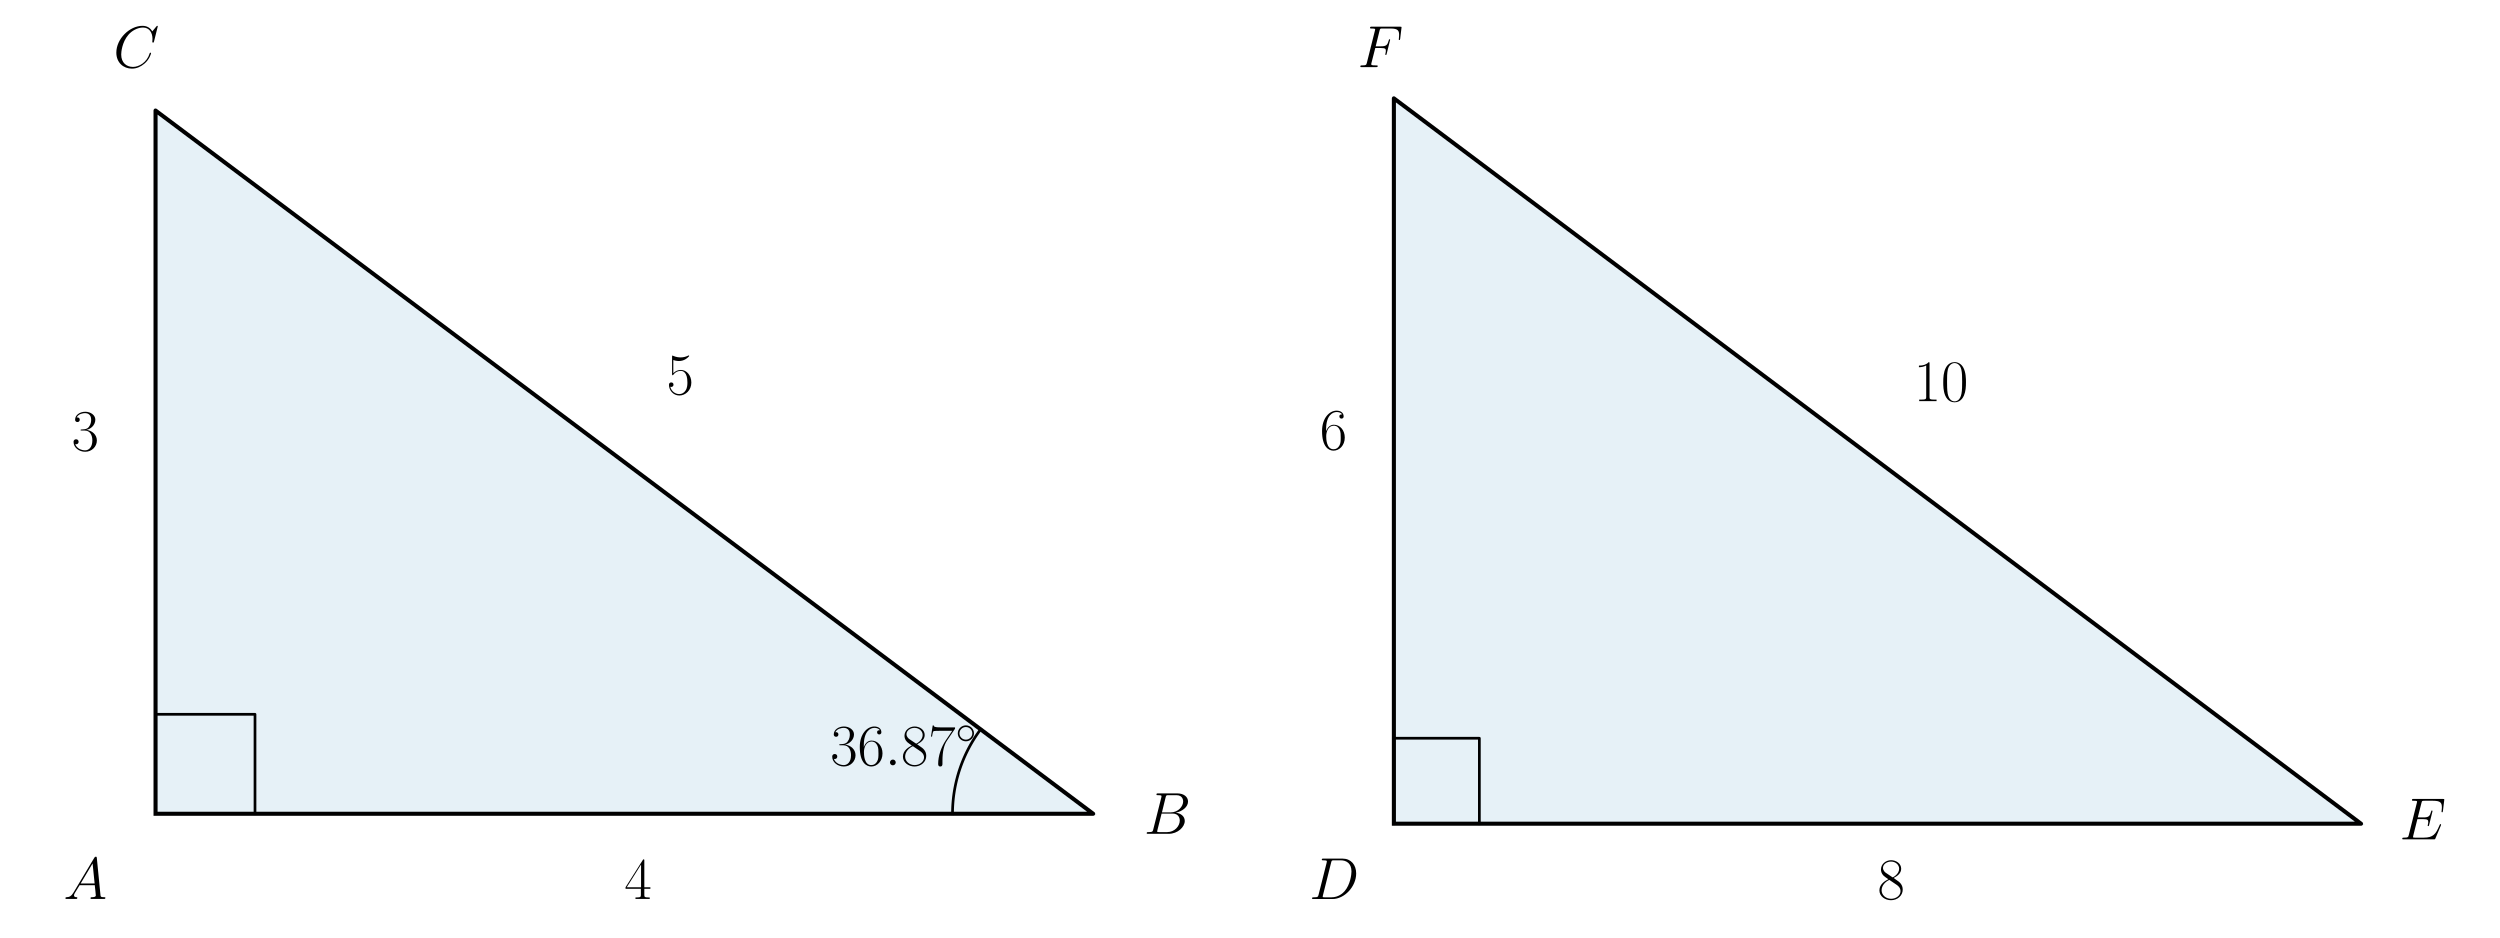
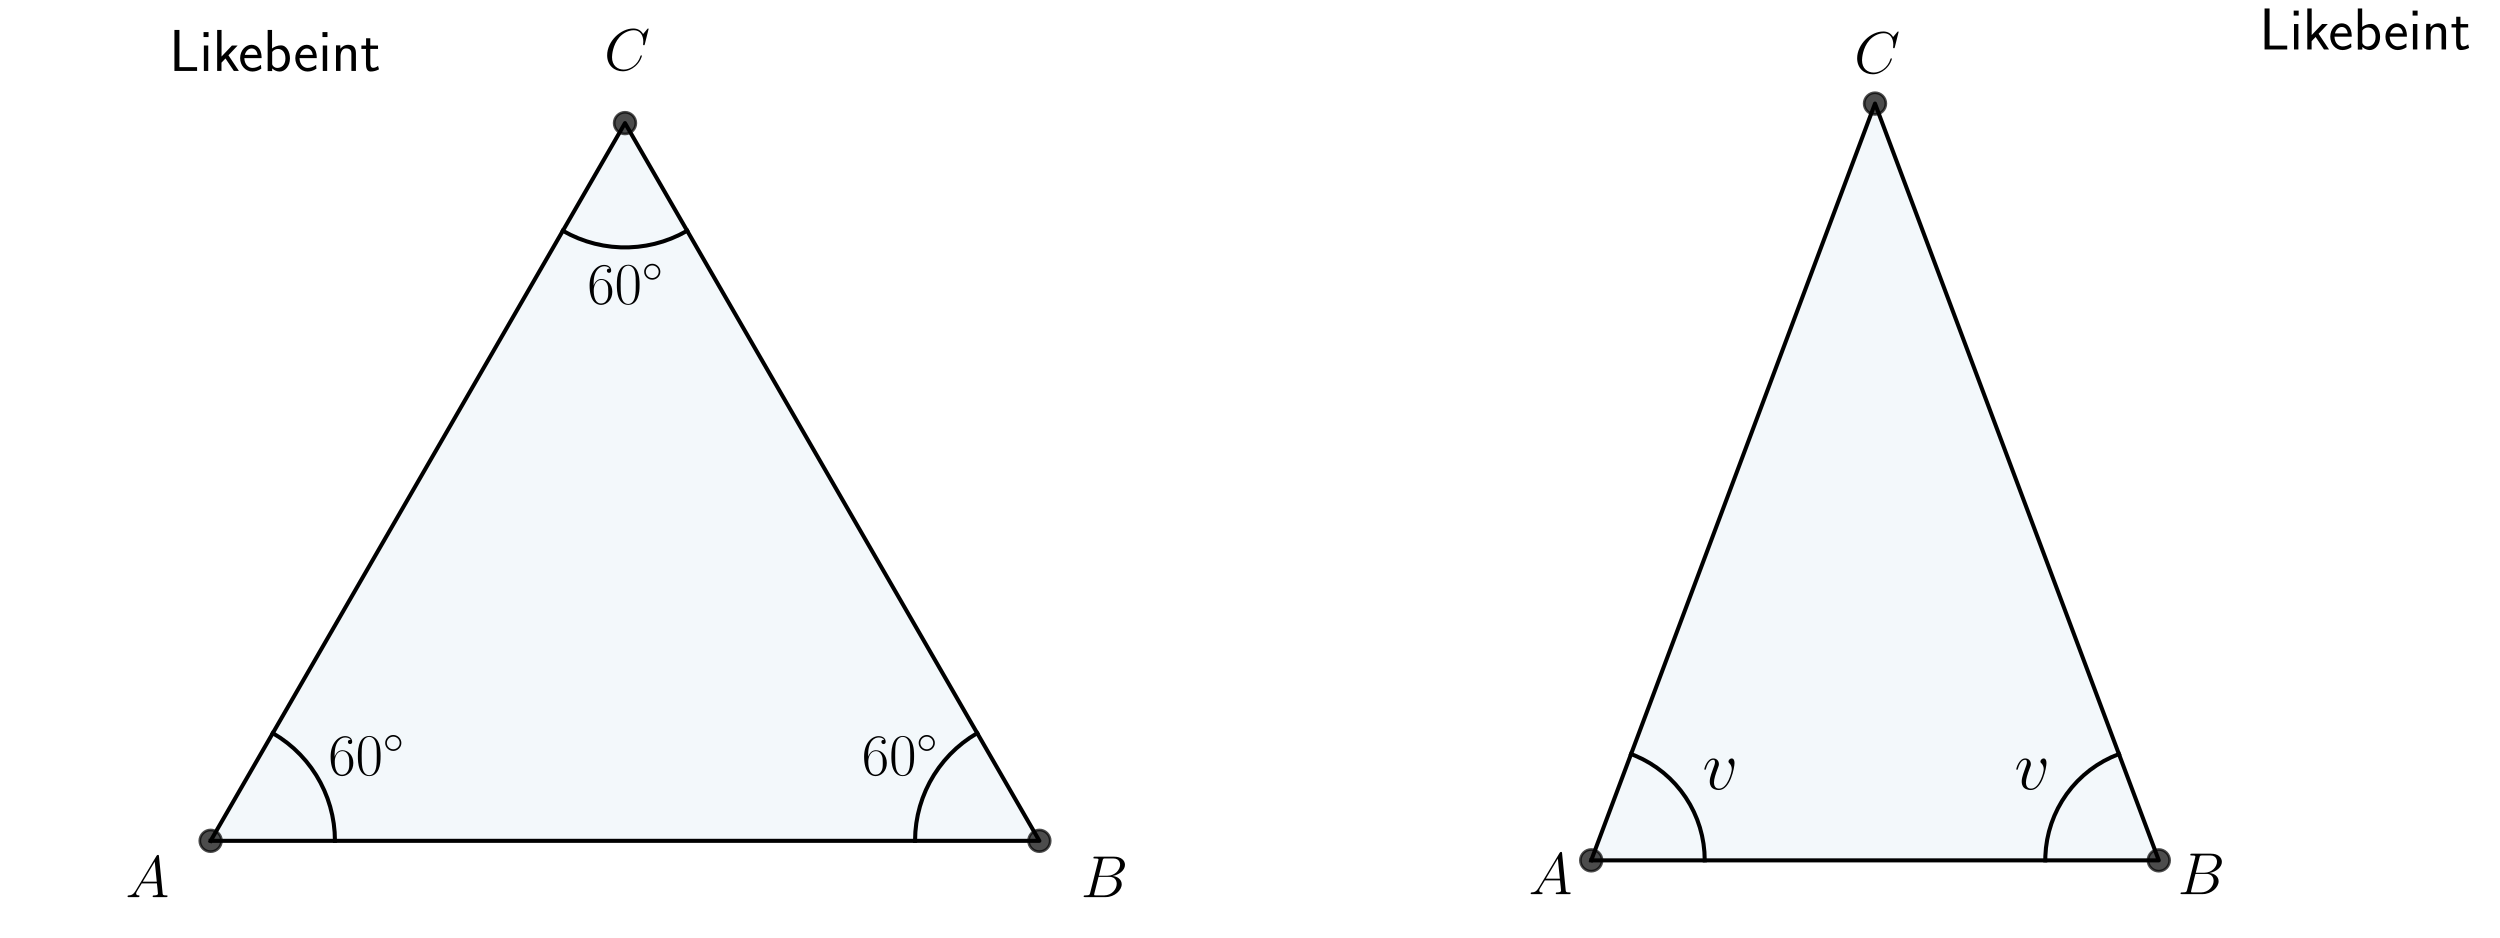
<svg xmlns="http://www.w3.org/2000/svg" xmlns:xlink="http://www.w3.org/1999/xlink" version="1.1" width="1152.0px" viewBox="0 0 1152.0 432" height="432px">
  <g>
    <g transform="translate(0, 0) scale(1 1) translate(0, 0) scale(1.25 1.25) ">
      <defs>
        <style type="text/css">*{stroke-linejoin: round; stroke-linecap: butt}</style>
      </defs>
      <g id="figure_1">
        <g id="patch_1">
          <path d="M 0 345.6  L 460.8 345.6  L 460.8 0  L 0 0  L 0 345.6  z " style="fill: none" />
        </g>
        <g id="axes_1">
          <g id="patch_2">
-             <path d="M 57.342 299.978  L 402.98 299.978  L 57.342 40.75  z " clip-path="url(#p33c5c7913f)" style="fill: #0072b2; opacity: 0.1; stroke: #0072b2; stroke-linejoin: miter" />
+             <path d="M 77.648 309.958  L 383.152 309.958  L 230.4 45.384  z " clip-path="url(#pe1667fb777)" style="fill: #0072b2; opacity: 0.05; stroke: #0072b2; stroke-linejoin: miter" />
          </g>
          <g id="line2d_1">
-             <path d="M 57.342 299.978  L 402.98 299.978  L 57.342 40.75  L 57.342 299.978  " clip-path="url(#p33c5c7913f)" style="fill: none; stroke: #000000; stroke-width: 1.5; stroke-linecap: square" />
+             <path d="M 77.648 309.958  L 383.152 309.958  L 230.4 45.384  L 77.648 309.958  " clip-path="url(#pe1667fb777)" style="fill: none; stroke: #000000; stroke-width: 1.5; stroke-linecap: square" />
          </g>
          <g id="line2d_2">
-             <path d="M 94.003 299.978  L 94.003 263.318  L 57.342 263.318  L 57.342 299.978  " clip-path="url(#p33c5c7913f)" style="fill: none; stroke: #000000; stroke-linecap: square" />
+             <defs>
+               <path id="m438683e37e" d="M 0 4  C 1.061 4 2.078 3.579 2.828 2.828  C 3.579 2.078 4 1.061 4 0  C 4 -1.061 3.579 -2.078 2.828 -2.828  C 2.078 -3.579 1.061 -4 0 -4  C -1.061 -4 -2.078 -3.579 -2.828 -2.828  C -3.579 -2.078 -4 -1.061 -4 0  C -4 1.061 -3.579 2.078 -2.828 2.828  C -2.078 3.579 -1.061 4 0 4  z " style="stroke: #000000; stroke-opacity: 0.7" />
+             </defs>
+             <g clip-path="url(#pe1667fb777)">
+               <use xlink:href="#m438683e37e" x="77.648" y="309.958" style="fill-opacity: 0.7; stroke: #000000; stroke-opacity: 0.7" />
+               <use xlink:href="#m438683e37e" x="383.152" y="309.958" style="fill-opacity: 0.7; stroke: #000000; stroke-opacity: 0.7" />
+               <use xlink:href="#m438683e37e" x="230.4" y="45.384" style="fill-opacity: 0.7; stroke: #000000; stroke-opacity: 0.7" />
+             </g>
          </g>
          <g id="line2d_3">
-             <path d="M 351.134 299.978  L 351.135 299.641  L 351.138 299.304  L 351.144 298.967  L 351.152 298.63  L 351.161 298.293  L 351.173 297.956  L 351.188 297.62  L 351.204 297.283  L 351.223 296.947  L 351.244 296.61  L 351.266 296.274  L 351.292 295.938  L 351.319 295.602  L 351.349 295.267  L 351.38 294.931  L 351.414 294.596  L 351.45 294.261  L 351.488 293.926  L 351.529 293.591  L 351.572 293.257  L 351.616 292.923  L 351.663 292.589  L 351.712 292.256  L 351.764 291.923  L 351.817 291.59  L 351.873 291.258  L 351.93 290.926  L 351.99 290.594  L 352.052 290.263  L 352.117 289.932  L 352.183 289.602  L 352.252 289.272  L 352.322 288.942  L 352.395 288.613  L 352.47 288.285  L 352.547 287.956  L 352.626 287.629  L 352.708 287.302  L 352.791 286.975  L 352.877 286.649  L 352.964 286.324  L 353.054 285.999  L 353.146 285.675  L 353.24 285.351  L 353.336 285.028  L 353.434 284.706  L 353.535 284.384  L 353.637 284.063  L 353.742 283.743  L 353.848 283.423  L 353.957 283.104  L 354.067 282.786  L 354.18 282.468  L 354.295 282.151  L 354.412 281.835  L 354.531 281.52  L 354.652 281.206  L 354.775 280.892  L 354.9 280.579  L 355.027 280.267  L 355.156 279.956  L 355.287 279.645  L 355.421 279.336  L 355.556 279.027  L 355.693 278.719  L 355.832 278.412  L 355.973 278.106  L 356.117 277.801  L 356.262 277.497  L 356.409 277.194  L 356.558 276.892  L 356.709 276.59  L 356.862 276.29  L 357.017 275.991  L 357.174 275.692  L 357.333 275.395  L 357.493 275.099  L 357.656 274.804  L 357.821 274.51  L 357.987 274.217  L 358.155 273.925  L 358.326 273.634  L 358.498 273.344  L 358.672 273.056  L 358.848 272.768  L 359.026 272.482  L 359.205 272.197  L 359.387 271.913  L 359.57 271.63  L 359.755 271.349  L 359.942 271.068  L 360.131 270.789  L 360.322 270.511  L 360.514 270.235  L 360.708 269.959  L 360.904 269.685  L 361.102 269.412  L 361.302 269.141  L 361.503 268.871  " clip-path="url(#p33c5c7913f)" style="fill: none; stroke: #000000; stroke-linecap: square" />
+             <path d="M 123.474 309.958  L 123.363 306.771  L 123.03 303.599  L 122.478 300.458  L 121.709 297.363  L 120.726 294.329  L 119.535 291.371  L 118.14 288.502  L 116.55 285.738  L 114.771 283.091  L 112.813 280.574  L 110.684 278.199  L 108.395 275.978  L 105.957 273.922  L 103.382 272.041  L 100.683 270.343  L 100.561 270.272  L 100.561 270.272  " clip-path="url(#pe1667fb777)" style="fill: none; stroke: #000000; stroke-width: 1.5; stroke-linecap: square" />
+           </g>
+           <g id="line2d_4">
+             <path d="M 360.239 270.272  L 357.534 271.962  L 354.954 273.835  L 352.51 275.884  L 350.214 278.098  L 348.078 280.466  L 346.111 282.977  L 344.325 285.619  L 342.726 288.378  L 341.323 291.242  L 340.122 294.197  L 339.13 297.228  L 338.351 300.32  L 337.79 303.46  L 337.447 306.63  L 337.327 309.817  L 337.326 309.958  L 337.326 309.958  " clip-path="url(#pe1667fb777)" style="fill: none; stroke: #000000; stroke-width: 1.5; stroke-linecap: square" />
+           </g>
+           <g id="line2d_5">
+             <path d="M 207.487 85.07  L 210.303 86.568  L 213.216 87.866  L 216.212 88.958  L 219.277 89.839  L 222.396 90.505  L 225.554 90.952  L 228.735 91.179  L 231.924 91.184  L 235.106 90.967  L 238.265 90.529  L 241.386 89.873  L 244.454 89.001  L 247.453 87.918  L 250.37 86.629  L 253.191 85.14  L 253.313 85.07  L 253.313 85.07  " clip-path="url(#pe1667fb777)" style="fill: none; stroke: #000000; stroke-width: 1.5; stroke-linecap: square" />
          </g>
          <g id="text_1">
-             <g transform="translate(23.37539 331.3795) scale(0.22 -0.22)">
+             <g transform="translate(46.28467 330.712) scale(0.22 -0.22)">
              <defs>
                <path id="CMMI12-41" d="M 1088 691  C 864 314 646 186 339 186  C 269 180 218 180 218 58  C 218 24 250 0 294 0  C 410 0 698 0 813 0  C 998 0 1203 0 1382 0  C 1421 0 1498 0 1498 122  C 1498 180 1446 186 1408 186  C 1261 186 1139 236 1139 388  C 1139 476 1178 546 1261 685  L 1747 1479  L 3379 1479  C 3386 1423 3386 1373 3392 1316  C 3411 1152 3488 495 3488 376  C 3488 186 3162 186 3059 186  C 2989 186 2918 186 2918 70  C 2918 0 2976 0 3014 0  C 3123 0 3251 0 3360 0  L 3725 0  C 4115 0 4397 0 4403 0  C 4448 0 4518 0 4518 122  C 4518 186 4461 186 4365 186  C 4013 186 4006 244 3987 434  L 3597 4404  C 3584 4531 3558 4544 3488 4544  C 3424 4544 3386 4531 3328 4435  L 1088 691  z M 1856 1664  L 3142 3819  L 3360 1664  L 1856 1664  z " transform="scale(0.015625)" />
              </defs>
              <use xlink:href="#CMMI12-41" transform="scale(0.996264)" />
            </g>
          </g>
          <g id="text_2">
-             <g transform="translate(306.068 282.1262) scale(0.22 -0.22)">
-               <defs>
-                 <path id="CMR17-33" d="M 1414 2157  C 1984 2157 2234 1662 2234 1090  C 2234 320 1824 25 1453 25  C 1114 25 563 194 390 693  C 422 680 454 680 486 680  C 640 680 755 782 755 948  C 755 1133 614 1216 486 1216  C 378 1216 211 1165 211 926  C 211 335 787 -128 1466 -128  C 2176 -128 2720 430 2720 1085  C 2720 1707 2208 2157 1600 2227  C 2086 2328 2554 2756 2554 3329  C 2554 3820 2048 4179 1472 4179  C 890 4179 378 3829 378 3329  C 378 3110 544 3072 627 3072  C 762 3072 877 3155 877 3321  C 877 3486 762 3569 627 3569  C 602 3569 570 3569 544 3557  C 730 3959 1235 4032 1459 4032  C 1683 4032 2106 3925 2106 3320  C 2106 3143 2080 2828 1862 2550  C 1670 2304 1453 2304 1242 2284  C 1210 2284 1062 2269 1037 2269  C 992 2263 966 2257 966 2208  C 966 2163 973 2157 1101 2157  L 1414 2157  z " transform="scale(0.015625)" />
+             <g transform="translate(398.4272 330.712) scale(0.22 -0.22)">
+               <defs>
+                 <path id="CMMI12-42" d="M 2342 3921  C 2400 4160 2426 4160 2675 4160  L 3507 4160  C 4230 4160 4230 3544 4230 3485  C 4230 2966 3712 2304 2867 2304  L 1946 2304  L 2342 3921  z M 3424 2275  C 4122 2402 4755 2886 4755 3473  C 4755 3970 4314 4352 3590 4352  L 1536 4352  C 1414 4352 1357 4352 1357 4226  C 1357 4160 1414 4160 1510 4160  C 1901 4160 1901 4112 1901 4044  C 1901 4032 1901 3993 1875 3897  L 1011 472  C 954 249 941 185 493 185  C 371 185 307 185 307 70  C 307 0 346 0 474 0  L 2669 0  C 3648 0 4403 739 4403 1383  C 4403 1906 3942 2224 3424 2275  z M 2515 185  L 1651 185  C 1562 185 1549 185 1510 192  C 1440 198 1434 211 1434 261  C 1434 305 1446 343 1459 399  L 1907 2176  L 3110 2176  C 3866 2176 3866 1483 3866 1433  C 3866 828 3309 185 2515 185  z " transform="scale(0.015625)" />
+               </defs>
+               <use xlink:href="#CMMI12-42" transform="scale(0.996264)" />
+             </g>
+           </g>
+           <g id="text_3">
+             <g transform="translate(222.7229 25.84546) scale(0.22 -0.22)">
+               <defs>
+                 <path id="CMMI12-43" d="M 4781 4423  C 4781 4480 4736 4480 4723 4480  C 4710 4480 4685 4480 4634 4416  L 4192 3882  C 3968 4264 3616 4480 3136 4480  C 1754 4480 320 3088 320 1595  C 320 533 1069 -128 2003 -128  C 2515 -128 2963 88 3334 400  C 3891 863 4058 1481 4058 1531  C 4058 1588 4006 1588 3987 1588  C 3930 1588 3923 1550 3910 1524  C 3616 534 2752 57 2112 57  C 1434 57 845 489 845 1391  C 845 1595 909 2700 1632 3532  C 1984 3939 2586 4295 3194 4295  C 3898 4295 4211 3717 4211 3068  C 4211 2903 4192 2764 4192 2738  C 4192 2681 4256 2681 4275 2681  C 4346 2681 4352 2687 4378 2801  L 4781 4423  z " transform="scale(0.015625)" />
+               </defs>
+               <use xlink:href="#CMMI12-43" transform="scale(0.996264)" />
+             </g>
+           </g>
+           <g id="text_4">
+             <g transform="translate(121.0425 285.6722) scale(0.22 -0.22)">
+               <defs>
                <path id="CMR17-36" d="M 678 2176  C 678 3690 1395 4032 1811 4032  C 1946 4032 2272 4009 2400 3776  C 2298 3776 2106 3776 2106 3553  C 2106 3381 2246 3323 2336 3323  C 2394 3323 2566 3348 2566 3560  C 2566 3954 2246 4179 1805 4179  C 1043 4179 243 3390 243 1984  C 243 253 966 -128 1478 -128  C 2099 -128 2688 427 2688 1283  C 2688 2081 2170 2662 1517 2662  C 1126 2662 838 2407 678 1960  L 678 2176  z M 1478 25  C 691 25 691 1200 691 1436  C 691 1896 909 2560 1504 2560  C 1613 2560 1926 2560 2138 2120  C 2253 1870 2253 1609 2253 1289  C 2253 944 2253 690 2118 434  C 1978 171 1773 25 1478 25  z " transform="scale(0.015625)" />
-                 <path id="CMMI12-3a" d="M 1178 307  C 1178 492 1024 619 870 619  C 685 619 557 466 557 313  C 557 128 710 0 864 0  C 1050 0 1178 153 1178 307  z " transform="scale(0.015625)" />
-                 <path id="CMR17-38" d="M 1741 2264  C 2144 2467 2554 2773 2554 3263  C 2554 3841 1990 4179 1472 4179  C 890 4179 378 3759 378 3180  C 378 3021 416 2747 666 2505  C 730 2442 998 2251 1171 2130  C 883 1983 211 1634 211 934  C 211 279 838 -128 1459 -128  C 2144 -128 2720 362 2720 1010  C 2720 1590 2330 1857 2074 2029  L 1741 2264  z M 902 2822  C 851 2854 595 3051 595 3351  C 595 3739 998 4032 1459 4032  C 1965 4032 2336 3676 2336 3262  C 2336 2669 1670 2331 1638 2331  C 1632 2331 1626 2331 1574 2370  L 902 2822  z M 2080 1519  C 2176 1449 2483 1240 2483 851  C 2483 381 2010 25 1472 25  C 890 25 448 438 448 940  C 448 1443 838 1862 1280 2060  L 2080 1519  z " transform="scale(0.015625)" />
-                 <path id="CMR17-37" d="M 2886 3941  L 2886 4081  L 1382 4081  C 634 4081 621 4165 595 4288  L 480 4288  L 294 3094  L 410 3094  C 429 3215 474 3540 550 3661  C 589 3712 1062 3712 1171 3712  L 2579 3712  L 1869 2661  C 1395 1954 1069 999 1069 165  C 1069 89 1069 -128 1299 -128  C 1530 -128 1530 89 1530 171  L 1530 465  C 1530 1508 1709 2196 2003 2636  L 2886 3941  z " transform="scale(0.015625)" />
+                 <path id="CMR17-30" d="M 2688 2025  C 2688 2416 2682 3080 2413 3591  C 2176 4039 1798 4198 1466 4198  C 1158 4198 768 4058 525 3597  C 269 3118 243 2524 243 2025  C 243 1661 250 1106 448 619  C 723 -39 1216 -128 1466 -128  C 1760 -128 2208 -7 2470 600  C 2662 1042 2688 1559 2688 2025  z M 1466 -26  C 1056 -26 813 325 723 812  C 653 1188 653 1738 653 2096  C 653 2588 653 2997 736 3387  C 858 3929 1216 4096 1466 4096  C 1728 4096 2067 3923 2189 3400  C 2272 3036 2278 2607 2278 2096  C 2278 1680 2278 1169 2202 792  C 2067 95 1690 -26 1466 -26  z " transform="scale(0.015625)" />
                <path id="CMSY10-e" d="M 2842 1600  C 2842 2277 2272 2828 1600 2828  C 909 2828 352 2264 352 1600  C 352 930 909 372 1600 372  C 2272 372 2842 923 2842 1600  z M 1600 628  C 1043 628 608 1070 608 1600  C 608 2130 1050 2572 1600 2572  C 2131 2572 2586 2142 2586 1600  C 2586 1058 2131 628 1600 628  z " transform="scale(0.015625)" />
              </defs>
-               <use xlink:href="#CMR17-33" transform="scale(0.996264)" />
-               <use xlink:href="#CMR17-36" transform="translate(45.69048 0) scale(0.996264)" />
-               <use xlink:href="#CMMI12-3a" transform="translate(91.38095 0) scale(0.996264)" />
-               <use xlink:href="#CMR17-38" transform="translate(118.4781 0) scale(0.996264)" />
-               <use xlink:href="#CMR17-37" transform="translate(164.1686 0) scale(0.996264)" />
-               <use xlink:href="#CMSY10-e" transform="translate(209.8591 36.15364) scale(0.697382)" />
-             </g>
-           </g>
-           <g id="text_3">
-             <g transform="translate(421.6717 307.38) scale(0.22 -0.22)">
-               <defs>
-                 <path id="CMMI12-42" d="M 2342 3921  C 2400 4160 2426 4160 2675 4160  L 3507 4160  C 4230 4160 4230 3544 4230 3485  C 4230 2966 3712 2304 2867 2304  L 1946 2304  L 2342 3921  z M 3424 2275  C 4122 2402 4755 2886 4755 3473  C 4755 3970 4314 4352 3590 4352  L 1536 4352  C 1414 4352 1357 4352 1357 4226  C 1357 4160 1414 4160 1510 4160  C 1901 4160 1901 4112 1901 4044  C 1901 4032 1901 3993 1875 3897  L 1011 472  C 954 249 941 185 493 185  C 371 185 307 185 307 70  C 307 0 346 0 474 0  L 2669 0  C 3648 0 4403 739 4403 1383  C 4403 1906 3942 2224 3424 2275  z M 2515 185  L 1651 185  C 1562 185 1549 185 1510 192  C 1440 198 1434 211 1434 261  C 1434 305 1446 343 1459 399  L 1907 2176  L 3110 2176  C 3866 2176 3866 1483 3866 1433  C 3866 828 3309 185 2515 185  z " transform="scale(0.015625)" />
-               </defs>
-               <use xlink:href="#CMMI12-42" transform="scale(0.996264)" />
-             </g>
-           </g>
-           <g id="text_4">
-             <g transform="translate(41.78857 24.86325) scale(0.22 -0.22)">
-               <defs>
-                 <path id="CMMI12-43" d="M 4781 4423  C 4781 4480 4736 4480 4723 4480  C 4710 4480 4685 4480 4634 4416  L 4192 3882  C 3968 4264 3616 4480 3136 4480  C 1754 4480 320 3088 320 1595  C 320 533 1069 -128 2003 -128  C 2515 -128 2963 88 3334 400  C 3891 863 4058 1481 4058 1531  C 4058 1588 4006 1588 3987 1588  C 3930 1588 3923 1550 3910 1524  C 3616 534 2752 57 2112 57  C 1434 57 845 489 845 1391  C 845 1595 909 2700 1632 3532  C 1984 3939 2586 4295 3194 4295  C 3898 4295 4211 3717 4211 3068  C 4211 2903 4192 2764 4192 2738  C 4192 2681 4256 2681 4275 2681  C 4346 2681 4352 2687 4378 2801  L 4781 4423  z " transform="scale(0.015625)" />
-               </defs>
-               <use xlink:href="#CMMI12-43" transform="scale(0.996264)" />
+               <use xlink:href="#CMR17-36" transform="scale(0.996264)" />
+               <use xlink:href="#CMR17-30" transform="translate(45.69048 0) scale(0.996264)" />
+               <use xlink:href="#CMSY10-e" transform="translate(91.38095 36.15364) scale(0.697382)" />
            </g>
          </g>
          <g id="text_5">
-             <g transform="translate(230.1609 331.3795) scale(0.22 -0.22)">
-               <defs>
-                 <path id="CMR17-34" d="M 2150 4122  C 2150 4256 2144 4256 2029 4256  L 128 1254  L 128 1088  L 1779 1088  L 1779 457  C 1779 224 1766 160 1318 160  L 1197 160  L 1197 0  C 1402 0 1747 0 1965 0  C 2182 0 2528 0 2733 0  L 2733 160  L 2611 160  C 2163 160 2150 224 2150 457  L 2150 1088  L 2803 1088  L 2803 1254  L 2150 1254  L 2150 4122  z M 1798 3703  L 1798 1254  L 256 1254  L 1798 3703  z " transform="scale(0.015625)" />
-               </defs>
-               <use xlink:href="#CMR17-34" transform="scale(0.996264)" />
+             <g transform="translate(317.7107 285.6722) scale(0.22 -0.22)">
+               <use xlink:href="#CMR17-36" transform="scale(0.996264)" />
+               <use xlink:href="#CMR17-30" transform="translate(45.69048 0) scale(0.996264)" />
+               <use xlink:href="#CMSY10-e" transform="translate(91.38095 36.15364) scale(0.697382)" />
            </g>
          </g>
          <g id="text_6">
-             <g transform="translate(245.7146 145.3625) scale(0.22 -0.22)">
-               <defs>
-                 <path id="CMR17-35" d="M 730 3692  C 794 3666 1056 3584 1325 3584  C 1920 3584 2246 3911 2432 4100  C 2432 4157 2432 4192 2394 4192  C 2387 4192 2374 4192 2323 4163  C 2099 4058 1837 3973 1517 3973  C 1325 3973 1037 3999 723 4139  C 653 4171 640 4171 634 4171  C 602 4171 595 4164 595 4037  L 595 2203  C 595 2089 595 2057 659 2057  C 691 2057 704 2070 736 2114  C 941 2401 1222 2522 1542 2522  C 1766 2522 2246 2382 2246 1289  C 2246 1085 2246 715 2054 421  C 1894 159 1645 25 1370 25  C 947 25 518 320 403 814  C 429 807 480 795 506 795  C 589 795 749 840 749 1038  C 749 1210 627 1280 506 1280  C 358 1280 262 1190 262 1011  C 262 454 704 -128 1382 -128  C 2042 -128 2669 440 2669 1264  C 2669 2030 2170 2624 1549 2624  C 1222 2624 947 2503 730 2274  L 730 3692  z " transform="scale(0.015625)" />
-               </defs>
-               <use xlink:href="#CMR17-35" transform="scale(0.996264)" />
+             <g transform="translate(216.5125 111.9634) scale(0.22 -0.22)">
+               <use xlink:href="#CMR17-36" transform="scale(0.996264)" />
+               <use xlink:href="#CMR17-30" transform="translate(45.69048 0) scale(0.996264)" />
+               <use xlink:href="#CMSY10-e" transform="translate(91.38095 36.15364) scale(0.697382)" />
            </g>
          </g>
          <g id="text_7">
-             <g transform="translate(26.3935 166.1008) scale(0.22 -0.22)">
-               <use xlink:href="#CMR17-33" transform="scale(0.996264)" />
+             <g transform="translate(62.37279 26.15514) scale(0.22 -0.22)">
+               <defs>
+                 <path id="CMSS17-4c" d="M 1670 414  C 1594 414 1517 414 1440 414  L 1101 414  L 1101 4416  L 563 4416  L 563 0  L 3002 0  L 3002 414  L 1670 414  z " transform="scale(0.015625)" />
+                 <path id="CMSS17-69" d="M 979 4183  L 442 4183  L 442 3648  L 979 3648  L 979 4183  z M 947 2739  L 474 2739  L 474 0  L 947 0  L 947 2739  z " transform="scale(0.015625)" />
+                 <path id="CMSS17-6b" d="M 1696 1688  L 2688 2739  L 2074 2739  L 954 1554  L 954 4416  L 480 4416  L 480 0  L 947 0  L 947 892  L 1376 1344  L 2278 0  L 2822 0  L 1696 1688  z " transform="scale(0.015625)" />
+                 <path id="CMSS17-65" d="M 2502 1377  C 2502 1590 2490 2003 2285 2345  C 2061 2713 1696 2816 1421 2816  C 755 2816 192 2188 192 1375  C 192 582 774 -64 1510 -64  C 1798 -64 2150 19 2470 248  C 2470 274 2458 414 2451 420  C 2451 433 2432 630 2432 656  C 2125 407 1773 325 1517 325  C 1107 325 666 667 646 1377  L 2502 1377  z M 698 1728  C 781 2084 1062 2421 1421 2421  C 1517 2421 1965 2421 2080 1728  L 698 1728  z " transform="scale(0.015625)" />
+                 <path id="CMSS17-62" d="M 954 4416  L 480 4416  L 480 -13  L 966 -13  L 966 274  C 1210 38 1504 -64 1766 -64  C 2381 -64 2880 549 2880 1352  C 2880 2086 2496 2756 1926 2756  C 1523 2756 1165 2591 954 2419  L 954 4416  z M 966 2046  C 1107 2222 1306 2368 1587 2368  C 1965 2368 2394 2097 2394 1352  C 2394 558 1882 325 1530 325  C 1402 325 1267 356 1139 464  C 966 615 966 709 966 797  L 966 2046  z " transform="scale(0.015625)" />
+                 <path id="CMSS17-6e" d="M 2618 1877  C 2618 2283 2522 2816 1798 2816  C 1389 2816 1120 2606 941 2389  L 941 2758  L 474 2758  L 474 0  L 960 0  L 960 1559  C 960 1964 1114 2428 1549 2428  C 2112 2428 2131 2048 2131 1829  L 2131 0  L 2618 0  L 2618 1877  z " transform="scale(0.015625)" />
+                 <path id="CMSS17-74" d="M 1069 2368  L 1901 2368  L 1901 2737  L 1069 2737  L 1069 3520  L 614 3520  L 614 2737  L 109 2737  L 109 2368  L 602 2368  L 602 749  C 602 384 685 -64 1107 -64  C 1427 -64 1722 25 2003 172  L 1901 548  C 1747 414 1562 337 1363 337  C 1082 337 1069 696 1069 856  L 1069 2368  z " transform="scale(0.015625)" />
+               </defs>
+               <use xlink:href="#CMSS17-4c" transform="scale(0.996264)" />
+               <use xlink:href="#CMSS17-69" transform="translate(50.68711 0) scale(0.996264)" />
+               <use xlink:href="#CMSS17-6b" transform="translate(72.86783 0) scale(0.996264)" />
+               <use xlink:href="#CMSS17-65" transform="translate(115.8679 0) scale(0.996264)" />
+               <use xlink:href="#CMSS17-62" transform="translate(157.5067 0) scale(0.996264)" />
+               <use xlink:href="#CMSS17-65" transform="translate(208.3141 0) scale(0.996264)" />
+               <use xlink:href="#CMSS17-69" transform="translate(249.9529 0) scale(0.996264)" />
+               <use xlink:href="#CMSS17-6e" transform="translate(272.1336 0) scale(0.996264)" />
+               <use xlink:href="#CMSS17-74" transform="translate(320.3386 0) scale(0.996264)" />
            </g>
          </g>
        </g>
      </g>
      <defs>
-         <clipPath id="p33c5c7913f">
-           <rect x="26.96" y="28.708" width="406.401" height="283.311" />
+         <clipPath id="pe1667fb777">
+           <rect x="62.373" y="32.155" width="336.054" height="291.032" />
        </clipPath>
      </defs>
    </g>
    <g transform="translate(576.0, 0) scale(1 1) translate(0, 0) scale(1.25 1.25) ">
      <defs>
        <style type="text/css">*{stroke-linejoin: round; stroke-linecap: butt}</style>
      </defs>
      <g id="figure_1">
        <g id="patch_1">
          <path d="M 0 345.6  L 460.8 345.6  L 460.8 0  L 0 0  L 0 345.6  z " style="fill: none" />
        </g>
        <g id="axes_1">
          <g id="patch_2">
-             <path d="M 53.039 303.657  L 409.569 303.657  L 53.039 36.26  z " clip-path="url(#p510c6796e1)" style="fill: #0072b2; opacity: 0.1; stroke: #0072b2; stroke-linejoin: miter" />
+             <path d="M 125.785 317.157  L 335.015 317.157  L 230.4 38.185  z " clip-path="url(#p892b975fbb)" style="fill: #0072b2; opacity: 0.05; stroke: #0072b2; stroke-linejoin: miter" />
          </g>
          <g id="line2d_1">
-             <path d="M 53.039 303.657  L 409.569 303.657  L 53.039 36.26  L 53.039 303.657  " clip-path="url(#p510c6796e1)" style="fill: none; stroke: #000000; stroke-width: 1.5; stroke-linecap: square" />
+             <path d="M 125.785 317.157  L 335.015 317.157  L 230.4 38.185  L 125.785 317.157  " clip-path="url(#p892b975fbb)" style="fill: none; stroke: #000000; stroke-width: 1.5; stroke-linecap: square" />
          </g>
          <g id="line2d_2">
-             <path d="M 84.552 303.657  L 84.552 272.144  L 53.039 272.144  L 53.039 303.657  " clip-path="url(#p510c6796e1)" style="fill: none; stroke: #000000; stroke-linecap: square" />
+             <defs>
+               <path id="mdd9a7ee570" d="M 0 4  C 1.061 4 2.078 3.579 2.828 2.828  C 3.579 2.078 4 1.061 4 0  C 4 -1.061 3.579 -2.078 2.828 -2.828  C 2.078 -3.579 1.061 -4 0 -4  C -1.061 -4 -2.078 -3.579 -2.828 -2.828  C -3.579 -2.078 -4 -1.061 -4 0  C -4 1.061 -3.579 2.078 -2.828 2.828  C -2.078 3.579 -1.061 4 0 4  z " style="stroke: #000000; stroke-opacity: 0.7" />
+             </defs>
+             <g clip-path="url(#p892b975fbb)">
+               <use xlink:href="#mdd9a7ee570" x="335.015" y="317.157" style="fill-opacity: 0.7; stroke: #000000; stroke-opacity: 0.7" />
+               <use xlink:href="#mdd9a7ee570" x="125.785" y="317.157" style="fill-opacity: 0.7; stroke: #000000; stroke-opacity: 0.7" />
+               <use xlink:href="#mdd9a7ee570" x="230.4" y="38.185" style="fill-opacity: 0.7; stroke: #000000; stroke-opacity: 0.7" />
+             </g>
+           </g>
+           <g id="line2d_3">
+             <path d="M 167.631 317.157  L 167.518 314.086  L 167.18 311.032  L 166.619 308.01  L 165.838 305.038  L 164.84 302.131  L 163.632 299.306  L 162.22 296.576  L 160.611 293.958  L 158.815 291.464  L 156.84 289.11  L 154.698 286.906  L 152.4 284.866  L 149.958 283  L 147.386 281.318  L 144.698 279.829  L 141.907 278.542  L 140.478 277.976  L 140.478 277.976  " clip-path="url(#p892b975fbb)" style="fill: none; stroke: #000000; stroke-width: 1.5; stroke-linecap: square" />
+           </g>
+           <g id="line2d_4">
+             <path d="M 320.322 277.976  L 317.486 279.16  L 314.744 280.549  L 312.112 282.135  L 309.604 283.91  L 307.232 285.865  L 305.011 287.988  L 302.951 290.269  L 301.064 292.695  L 299.36 295.252  L 297.849 297.928  L 296.538 300.707  L 295.434 303.576  L 294.544 306.517  L 293.873 309.516  L 293.423 312.556  L 293.197 315.621  L 293.169 317.157  L 293.169 317.157  " clip-path="url(#p892b975fbb)" style="fill: none; stroke: #000000; stroke-width: 1.5; stroke-linecap: square" />
          </g>
          <g id="text_1">
-             <g transform="translate(21.84659 331.4185) scale(0.22 -0.22)">
-               <defs>
-                 <path id="CMMI12-44" d="M 1005 472  C 947 249 934 185 486 185  C 365 185 301 185 301 70  C 301 0 339 0 467 0  L 2496 0  C 3789 0 5050 1332 5050 2753  C 5050 3671 4499 4352 3584 4352  L 1530 4352  C 1408 4352 1350 4352 1350 4231  C 1350 4167 1408 4167 1504 4167  C 1894 4167 1894 4116 1894 4046  C 1894 4034 1894 3995 1869 3899  L 1005 472  z M 2355 3931  C 2413 4167 2438 4167 2688 4167  L 3392 4167  C 3994 4167 4544 3842 4544 2963  C 4544 2644 4416 1536 3795 835  C 3616 625 3130 185 2394 185  L 1664 185  C 1574 185 1562 185 1523 192  C 1453 198 1446 211 1446 262  C 1446 307 1459 345 1472 402  L 2355 3931  z " transform="scale(0.015625)" />
-               </defs>
-               <use xlink:href="#CMMI12-44" transform="scale(0.996264)" />
+             <g transform="translate(102.7227 329.6105) scale(0.22 -0.22)">
+               <defs>
+                 <path id="CMMI12-41" d="M 1088 691  C 864 314 646 186 339 186  C 269 180 218 180 218 58  C 218 24 250 0 294 0  C 410 0 698 0 813 0  C 998 0 1203 0 1382 0  C 1421 0 1498 0 1498 122  C 1498 180 1446 186 1408 186  C 1261 186 1139 236 1139 388  C 1139 476 1178 546 1261 685  L 1747 1479  L 3379 1479  C 3386 1423 3386 1373 3392 1316  C 3411 1152 3488 495 3488 376  C 3488 186 3162 186 3059 186  C 2989 186 2918 186 2918 70  C 2918 0 2976 0 3014 0  C 3123 0 3251 0 3360 0  L 3725 0  C 4115 0 4397 0 4403 0  C 4448 0 4518 0 4518 122  C 4518 186 4461 186 4365 186  C 4013 186 4006 244 3987 434  L 3597 4404  C 3584 4531 3558 4544 3488 4544  C 3424 4544 3386 4531 3328 4435  L 1088 691  z M 1856 1664  L 3142 3819  L 3360 1664  L 1856 1664  z " transform="scale(0.015625)" />
+               </defs>
+               <use xlink:href="#CMMI12-41" transform="scale(0.996264)" />
            </g>
          </g>
          <g id="text_2">
-             <g transform="translate(423.7642 309.4209) scale(0.22 -0.22)">
-               <defs>
-                 <path id="CMMI12-45" d="M 4448 1489  C 4454 1508 4474 1554 4474 1579  C 4474 1611 4448 1643 4410 1643  C 4384 1643 4371 1637 4352 1617  C 4339 1611 4339 1598 4282 1469  C 3904 570 3629 185 2605 185  L 1670 185  C 1581 185 1568 185 1530 192  C 1459 198 1453 211 1453 262  C 1453 307 1466 345 1478 403  L 1920 2176  L 2554 2176  C 3053 2176 3091 2066 3091 1874  C 3091 1810 3091 1752 3046 1560  C 3034 1534 3027 1508 3027 1489  C 3027 1444 3059 1425 3098 1425  C 3155 1425 3162 1469 3187 1559  L 3552 3042  C 3552 3073 3526 3105 3488 3105  C 3430 3105 3424 3080 3398 2990  C 3270 2501 3142 2361 2573 2361  L 1965 2361  L 2362 3930  C 2419 4154 2432 4154 2694 4154  L 3610 4154  C 4397 4154 4557 3943 4557 3458  C 4557 3451 4557 3273 4531 3062  C 4525 3036 4518 2998 4518 2985  C 4518 2934 4550 2915 4589 2915  C 4634 2915 4659 2941 4672 3055  L 4806 4174  C 4806 4195 4819 4263 4819 4277  C 4819 4352 4762 4352 4646 4352  L 1523 4352  C 1402 4352 1338 4352 1338 4229  C 1338 4154 1382 4154 1491 4154  C 1888 4154 1888 4114 1888 4052  C 1888 4020 1882 3994 1862 3924  L 998 473  C 941 249 928 185 480 185  C 358 185 294 185 294 70  C 294 0 333 0 461 0  L 3674 0  C 3814 0 3821 6 3866 110  L 4448 1489  z " transform="scale(0.015625)" />
-               </defs>
-               <use xlink:href="#CMMI12-45" transform="scale(0.996264)" />
+             <g transform="translate(341.9892 329.6105) scale(0.22 -0.22)">
+               <defs>
+                 <path id="CMMI12-42" d="M 2342 3921  C 2400 4160 2426 4160 2675 4160  L 3507 4160  C 4230 4160 4230 3544 4230 3485  C 4230 2966 3712 2304 2867 2304  L 1946 2304  L 2342 3921  z M 3424 2275  C 4122 2402 4755 2886 4755 3473  C 4755 3970 4314 4352 3590 4352  L 1536 4352  C 1414 4352 1357 4352 1357 4226  C 1357 4160 1414 4160 1510 4160  C 1901 4160 1901 4112 1901 4044  C 1901 4032 1901 3993 1875 3897  L 1011 472  C 954 249 941 185 493 185  C 371 185 307 185 307 70  C 307 0 346 0 474 0  L 2669 0  C 3648 0 4403 739 4403 1383  C 4403 1906 3942 2224 3424 2275  z M 2515 185  L 1651 185  C 1562 185 1549 185 1510 192  C 1440 198 1434 211 1434 261  C 1434 305 1446 343 1459 399  L 1907 2176  L 3110 2176  C 3866 2176 3866 1483 3866 1433  C 3866 828 3309 185 2515 185  z " transform="scale(0.015625)" />
+               </defs>
+               <use xlink:href="#CMMI12-42" transform="scale(0.996264)" />
            </g>
          </g>
          <g id="text_3">
-             <g transform="translate(39.66918 24.74056) scale(0.22 -0.22)">
-               <defs>
-                 <path id="CMMI12-46" d="M 1901 2055  L 2515 2055  C 3002 2055 3040 1946 3040 1761  C 3040 1678 3027 1589 2995 1448  C 2982 1423 2976 1391 2976 1378  C 2976 1333 3002 1308 3046 1308  C 3098 1308 3104 1333 3130 1435  L 3501 2935  C 3501 2961 3482 2999 3437 2999  C 3379 2999 3373 2974 3347 2863  C 3213 2376 3085 2240 2528 2240  L 1946 2240  L 2362 3926  C 2419 4154 2432 4154 2694 4154  L 3552 4154  C 4352 4154 4467 3918 4467 3464  C 4467 3426 4467 3285 4448 3119  C 4442 3094 4429 3011 4429 2985  C 4429 2934 4461 2915 4499 2915  C 4544 2915 4570 2941 4582 3055  L 4717 4174  C 4717 4195 4730 4263 4730 4277  C 4730 4352 4672 4352 4557 4352  L 1523 4352  C 1402 4352 1338 4352 1338 4229  C 1338 4154 1382 4154 1491 4154  C 1888 4154 1888 4113 1888 4050  C 1888 4018 1882 3992 1862 3922  L 998 473  C 941 249 928 185 480 185  C 358 185 294 185 294 70  C 294 0 352 0 390 0  C 512 0 640 0 762 0  L 1594 0  C 1734 0 1888 0 2029 0  C 2086 0 2163 0 2163 115  C 2163 185 2125 185 1984 185  C 1478 185 1466 229 1466 324  C 1466 356 1478 406 1491 449  L 1901 2055  z " transform="scale(0.015625)" />
-               </defs>
-               <use xlink:href="#CMMI12-46" transform="scale(0.996264)" />
+             <g transform="translate(222.7229 26.94702) scale(0.22 -0.22)">
+               <defs>
+                 <path id="CMMI12-43" d="M 4781 4423  C 4781 4480 4736 4480 4723 4480  C 4710 4480 4685 4480 4634 4416  L 4192 3882  C 3968 4264 3616 4480 3136 4480  C 1754 4480 320 3088 320 1595  C 320 533 1069 -128 2003 -128  C 2515 -128 2963 88 3334 400  C 3891 863 4058 1481 4058 1531  C 4058 1588 4006 1588 3987 1588  C 3930 1588 3923 1550 3910 1524  C 3616 534 2752 57 2112 57  C 1434 57 845 489 845 1391  C 845 1595 909 2700 1632 3532  C 1984 3939 2586 4295 3194 4295  C 3898 4295 4211 3717 4211 3068  C 4211 2903 4192 2764 4192 2738  C 4192 2681 4256 2681 4275 2681  C 4346 2681 4352 2687 4378 2801  L 4781 4423  z " transform="scale(0.015625)" />
+               </defs>
+               <use xlink:href="#CMMI12-43" transform="scale(0.996264)" />
            </g>
          </g>
          <g id="text_4">
-             <g transform="translate(231.3038 331.4185) scale(0.22 -0.22)">
-               <defs>
-                 <path id="CMR17-38" d="M 1741 2264  C 2144 2467 2554 2773 2554 3263  C 2554 3841 1990 4179 1472 4179  C 890 4179 378 3759 378 3180  C 378 3021 416 2747 666 2505  C 730 2442 998 2251 1171 2130  C 883 1983 211 1634 211 934  C 211 279 838 -128 1459 -128  C 2144 -128 2720 362 2720 1010  C 2720 1590 2330 1857 2074 2029  L 1741 2264  z M 902 2822  C 851 2854 595 3051 595 3351  C 595 3739 998 4032 1459 4032  C 1965 4032 2336 3676 2336 3262  C 2336 2669 1670 2331 1638 2331  C 1632 2331 1626 2331 1574 2370  L 902 2822  z M 2080 1519  C 2176 1449 2483 1240 2483 851  C 2483 381 2010 25 1472 25  C 890 25 448 438 448 940  C 448 1443 838 1862 1280 2060  L 2080 1519  z " transform="scale(0.015625)" />
-               </defs>
-               <use xlink:href="#CMR17-38" transform="scale(0.996264)" />
+             <g transform="translate(166.7701 290.981) scale(0.26 -0.26)">
+               <defs>
+                 <path id="CMMI12-76" d="M 2925 2389  C 2925 2791 2720 2816 2669 2816  C 2515 2816 2374 2663 2374 2535  C 2374 2459 2419 2414 2445 2389  C 2509 2331 2675 2159 2675 1827  C 2675 1558 2291 64 1523 64  C 1133 64 1056 390 1056 626  C 1056 945 1203 1392 1376 1852  C 1478 2114 1504 2178 1504 2305  C 1504 2574 1312 2816 998 2816  C 410 2816 173 1890 173 1839  C 173 1814 198 1782 243 1782  C 301 1782 307 1807 333 1897  C 486 2446 736 2689 979 2689  C 1037 2689 1146 2689 1146 2478  C 1146 2312 1075 2127 979 1884  C 672 1067 672 869 672 715  C 672 575 691 313 890 134  C 1120 -64 1440 -64 1498 -64  C 2560 -64 2925 2024 2925 2389  z " transform="scale(0.015625)" />
+               </defs>
+               <use xlink:href="#CMMI12-76" transform="scale(0.996264)" />
            </g>
          </g>
          <g id="text_5">
-             <g transform="translate(244.6736 147.8685) scale(0.22 -0.22)">
-               <defs>
-                 <path id="CMR17-31" d="M 1702 4058  C 1702 4192 1696 4192 1606 4192  C 1357 3916 979 3827 621 3827  C 602 3827 570 3827 563 3808  C 557 3795 557 3782 557 3648  C 755 3648 1088 3686 1344 3839  L 1344 461  C 1344 236 1331 160 781 160  L 589 160  L 589 0  C 896 0 1216 0 1523 0  C 1830 0 2150 0 2458 0  L 2458 160  L 2266 160  C 1715 160 1702 230 1702 458  L 1702 4058  z " transform="scale(0.015625)" />
-                 <path id="CMR17-30" d="M 2688 2025  C 2688 2416 2682 3080 2413 3591  C 2176 4039 1798 4198 1466 4198  C 1158 4198 768 4058 525 3597  C 269 3118 243 2524 243 2025  C 243 1661 250 1106 448 619  C 723 -39 1216 -128 1466 -128  C 1760 -128 2208 -7 2470 600  C 2662 1042 2688 1559 2688 2025  z M 1466 -26  C 1056 -26 813 325 723 812  C 653 1188 653 1738 653 2096  C 653 2588 653 2997 736 3387  C 858 3929 1216 4096 1466 4096  C 1728 4096 2067 3923 2189 3400  C 2272 3036 2278 2607 2278 2096  C 2278 1680 2278 1169 2202 792  C 2067 95 1690 -26 1466 -26  z " transform="scale(0.015625)" />
-               </defs>
-               <use xlink:href="#CMR17-31" transform="scale(0.996264)" />
-               <use xlink:href="#CMR17-30" transform="translate(45.69048 0) scale(0.996264)" />
+             <g transform="translate(281.7681 290.981) scale(0.26 -0.26)">
+               <use xlink:href="#CMMI12-76" transform="scale(0.996264)" />
            </g>
          </g>
          <g id="text_6">
-             <g transform="translate(25.73 165.6949) scale(0.22 -0.22)">
-               <defs>
-                 <path id="CMR17-36" d="M 678 2176  C 678 3690 1395 4032 1811 4032  C 1946 4032 2272 4009 2400 3776  C 2298 3776 2106 3776 2106 3553  C 2106 3381 2246 3323 2336 3323  C 2394 3323 2566 3348 2566 3560  C 2566 3954 2246 4179 1805 4179  C 1043 4179 243 3390 243 1984  C 243 253 966 -128 1478 -128  C 2099 -128 2688 427 2688 1283  C 2688 2081 2170 2662 1517 2662  C 1126 2662 838 2407 678 1960  L 678 2176  z M 1478 25  C 691 25 691 1200 691 1436  C 691 1896 909 2560 1504 2560  C 1613 2560 1926 2560 2138 2120  C 2253 1870 2253 1609 2253 1289  C 2253 944 2253 690 2118 434  C 1978 171 1773 25 1478 25  z " transform="scale(0.015625)" />
-               </defs>
-               <use xlink:href="#CMR17-36" transform="scale(0.996264)" />
+             <g transform="translate(372.0826 18.23588) scale(0.22 -0.22)">
+               <defs>
+                 <path id="CMSS17-4c" d="M 1670 414  C 1594 414 1517 414 1440 414  L 1101 414  L 1101 4416  L 563 4416  L 563 0  L 3002 0  L 3002 414  L 1670 414  z " transform="scale(0.015625)" />
+                 <path id="CMSS17-69" d="M 979 4183  L 442 4183  L 442 3648  L 979 3648  L 979 4183  z M 947 2739  L 474 2739  L 474 0  L 947 0  L 947 2739  z " transform="scale(0.015625)" />
+                 <path id="CMSS17-6b" d="M 1696 1688  L 2688 2739  L 2074 2739  L 954 1554  L 954 4416  L 480 4416  L 480 0  L 947 0  L 947 892  L 1376 1344  L 2278 0  L 2822 0  L 1696 1688  z " transform="scale(0.015625)" />
+                 <path id="CMSS17-65" d="M 2502 1377  C 2502 1590 2490 2003 2285 2345  C 2061 2713 1696 2816 1421 2816  C 755 2816 192 2188 192 1375  C 192 582 774 -64 1510 -64  C 1798 -64 2150 19 2470 248  C 2470 274 2458 414 2451 420  C 2451 433 2432 630 2432 656  C 2125 407 1773 325 1517 325  C 1107 325 666 667 646 1377  L 2502 1377  z M 698 1728  C 781 2084 1062 2421 1421 2421  C 1517 2421 1965 2421 2080 1728  L 698 1728  z " transform="scale(0.015625)" />
+                 <path id="CMSS17-62" d="M 954 4416  L 480 4416  L 480 -13  L 966 -13  L 966 274  C 1210 38 1504 -64 1766 -64  C 2381 -64 2880 549 2880 1352  C 2880 2086 2496 2756 1926 2756  C 1523 2756 1165 2591 954 2419  L 954 4416  z M 966 2046  C 1107 2222 1306 2368 1587 2368  C 1965 2368 2394 2097 2394 1352  C 2394 558 1882 325 1530 325  C 1402 325 1267 356 1139 464  C 966 615 966 709 966 797  L 966 2046  z " transform="scale(0.015625)" />
+                 <path id="CMSS17-6e" d="M 2618 1877  C 2618 2283 2522 2816 1798 2816  C 1389 2816 1120 2606 941 2389  L 941 2758  L 474 2758  L 474 0  L 960 0  L 960 1559  C 960 1964 1114 2428 1549 2428  C 2112 2428 2131 2048 2131 1829  L 2131 0  L 2618 0  L 2618 1877  z " transform="scale(0.015625)" />
+                 <path id="CMSS17-74" d="M 1069 2368  L 1901 2368  L 1901 2737  L 1069 2737  L 1069 3520  L 614 3520  L 614 2737  L 109 2737  L 109 2368  L 602 2368  L 602 749  C 602 384 685 -64 1107 -64  C 1427 -64 1722 25 2003 172  L 1901 548  C 1747 414 1562 337 1363 337  C 1082 337 1069 696 1069 856  L 1069 2368  z " transform="scale(0.015625)" />
+               </defs>
+               <use xlink:href="#CMSS17-4c" transform="scale(0.996264)" />
+               <use xlink:href="#CMSS17-69" transform="translate(50.68711 0) scale(0.996264)" />
+               <use xlink:href="#CMSS17-6b" transform="translate(72.86783 0) scale(0.996264)" />
+               <use xlink:href="#CMSS17-65" transform="translate(115.8679 0) scale(0.996264)" />
+               <use xlink:href="#CMSS17-62" transform="translate(157.5067 0) scale(0.996264)" />
+               <use xlink:href="#CMSS17-65" transform="translate(208.3141 0) scale(0.996264)" />
+               <use xlink:href="#CMSS17-69" transform="translate(249.9529 0) scale(0.996264)" />
+               <use xlink:href="#CMSS17-6e" transform="translate(272.1336 0) scale(0.996264)" />
+               <use xlink:href="#CMSS17-74" transform="translate(320.3386 0) scale(0.996264)" />
            </g>
          </g>
        </g>
      </g>
      <defs>
-         <clipPath id="p510c6796e1">
-           <rect x="23.768" y="23.839" width="415.072" height="292.239" />
+         <clipPath id="p892b975fbb">
+           <rect x="10.8" y="24.236" width="439.2" height="306.87" />
        </clipPath>
      </defs>
    </g>
  </g>
</svg>
